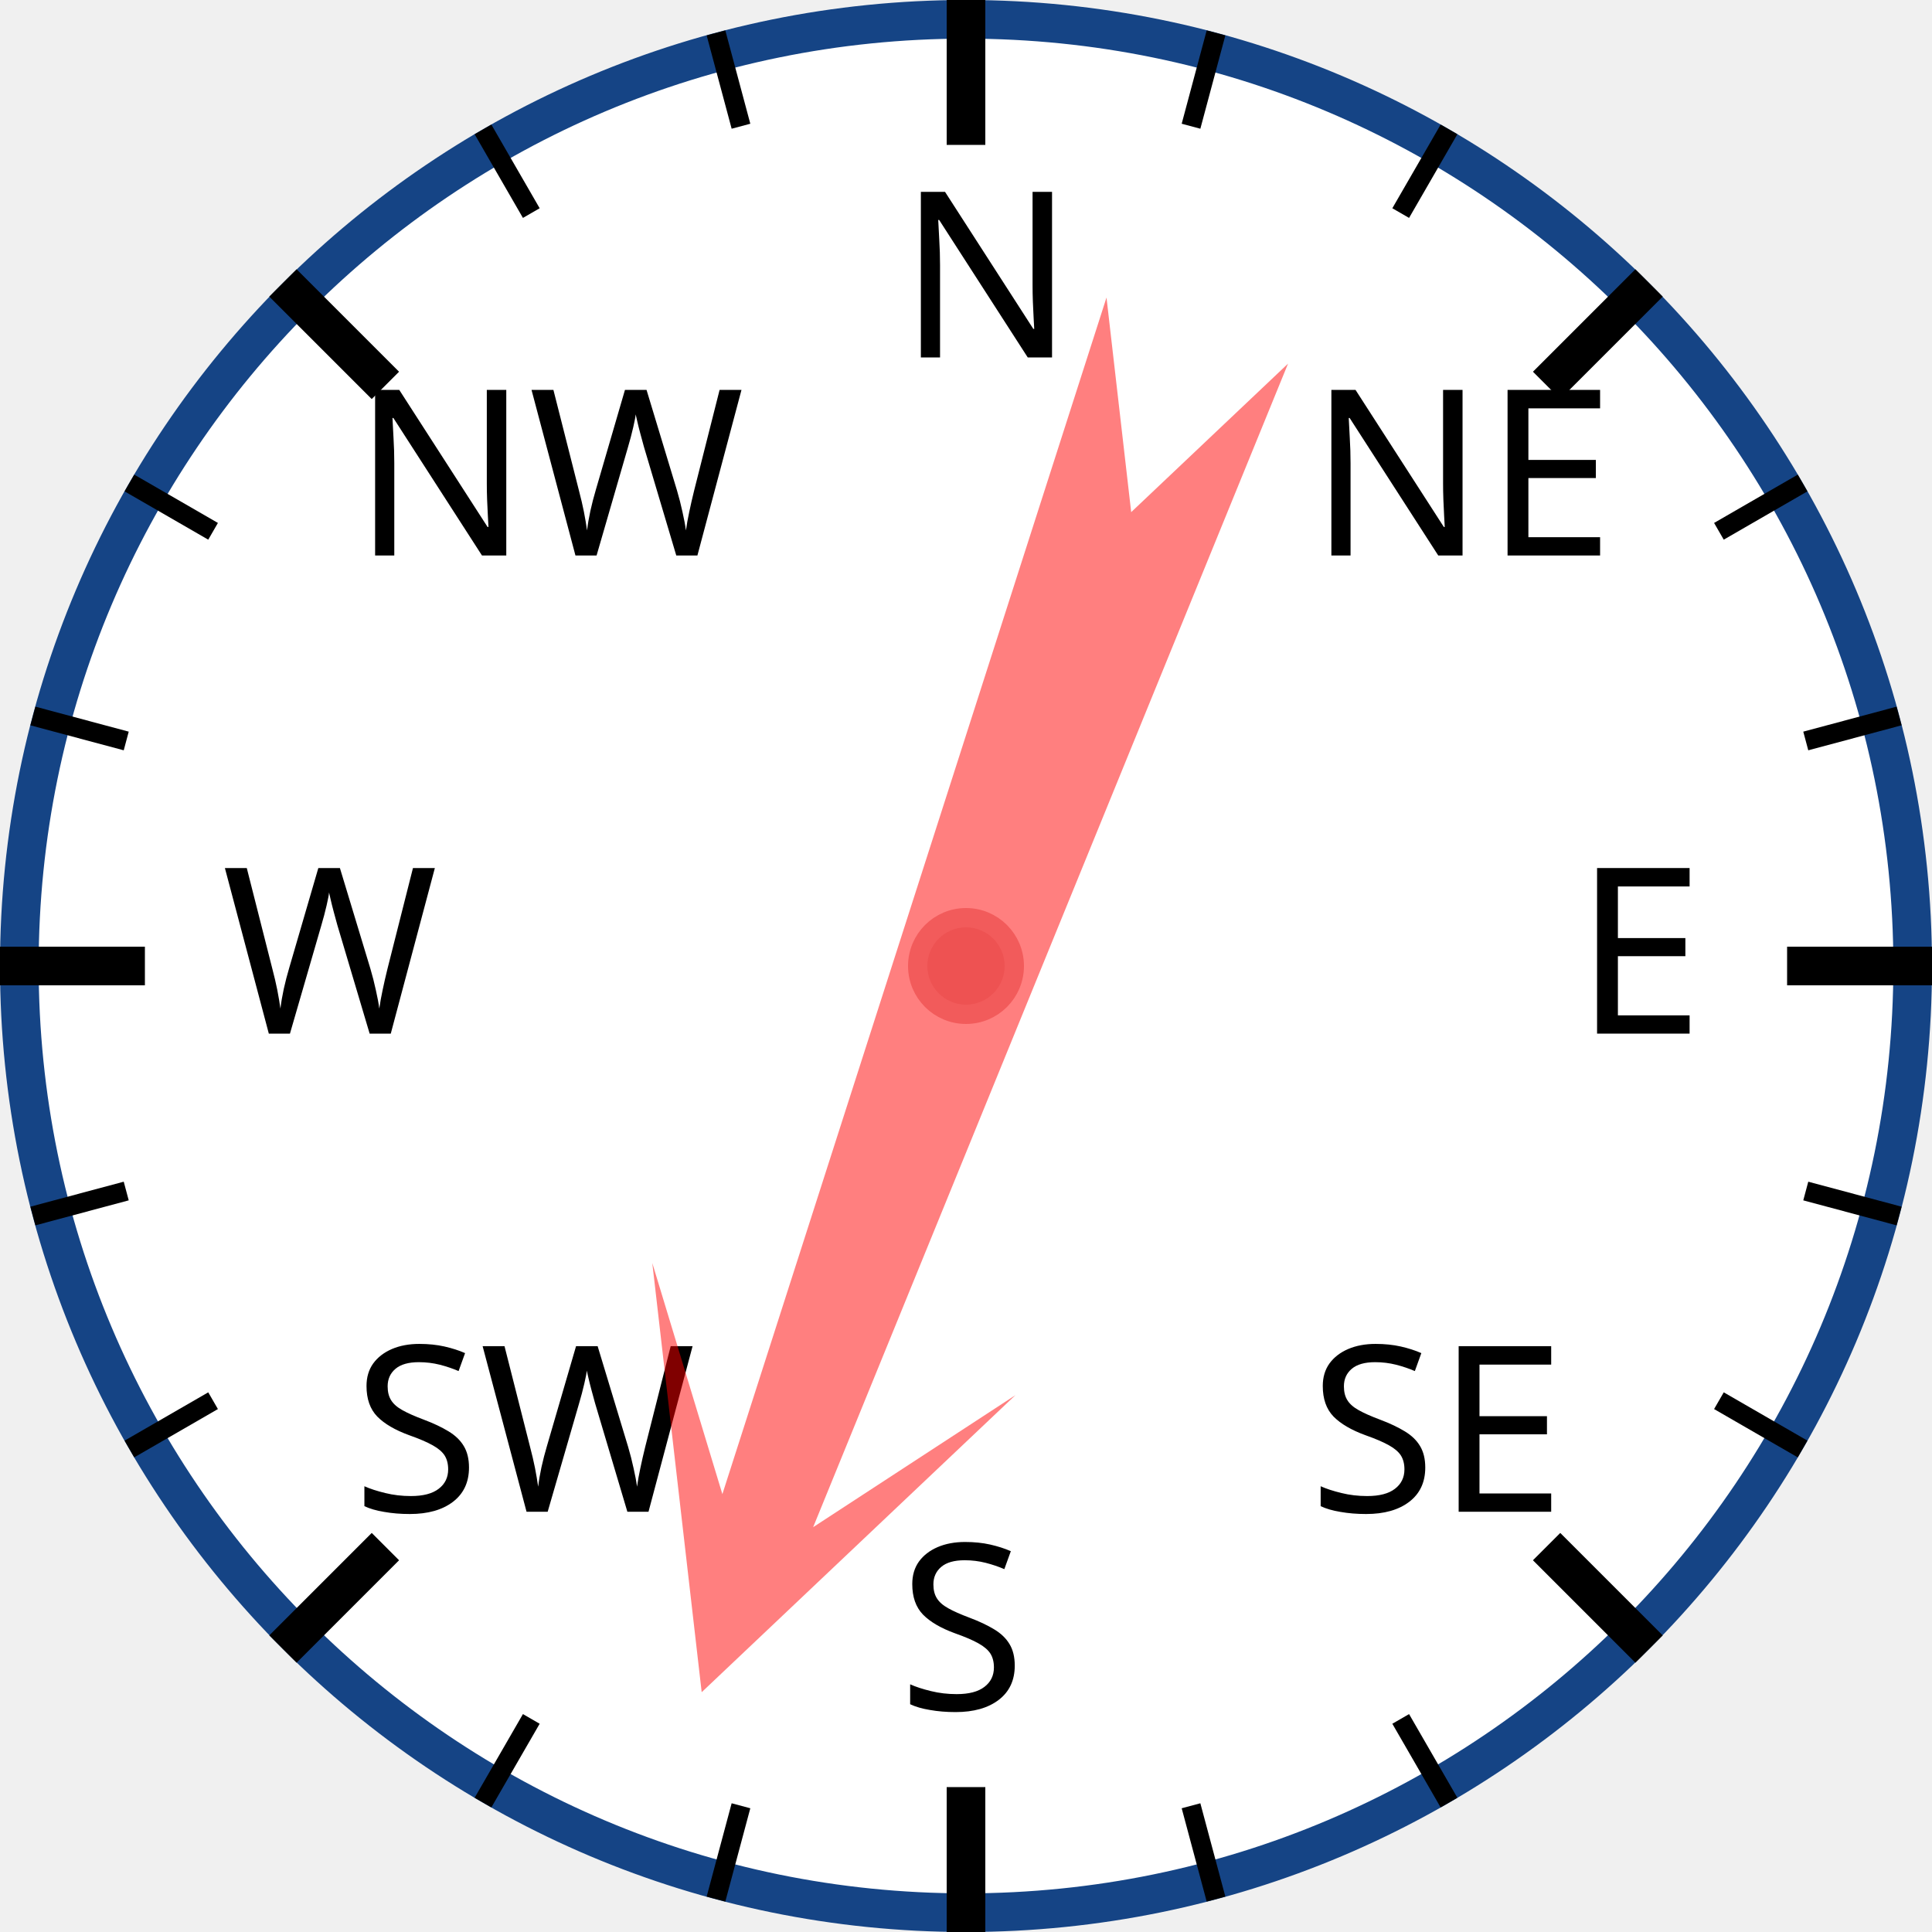
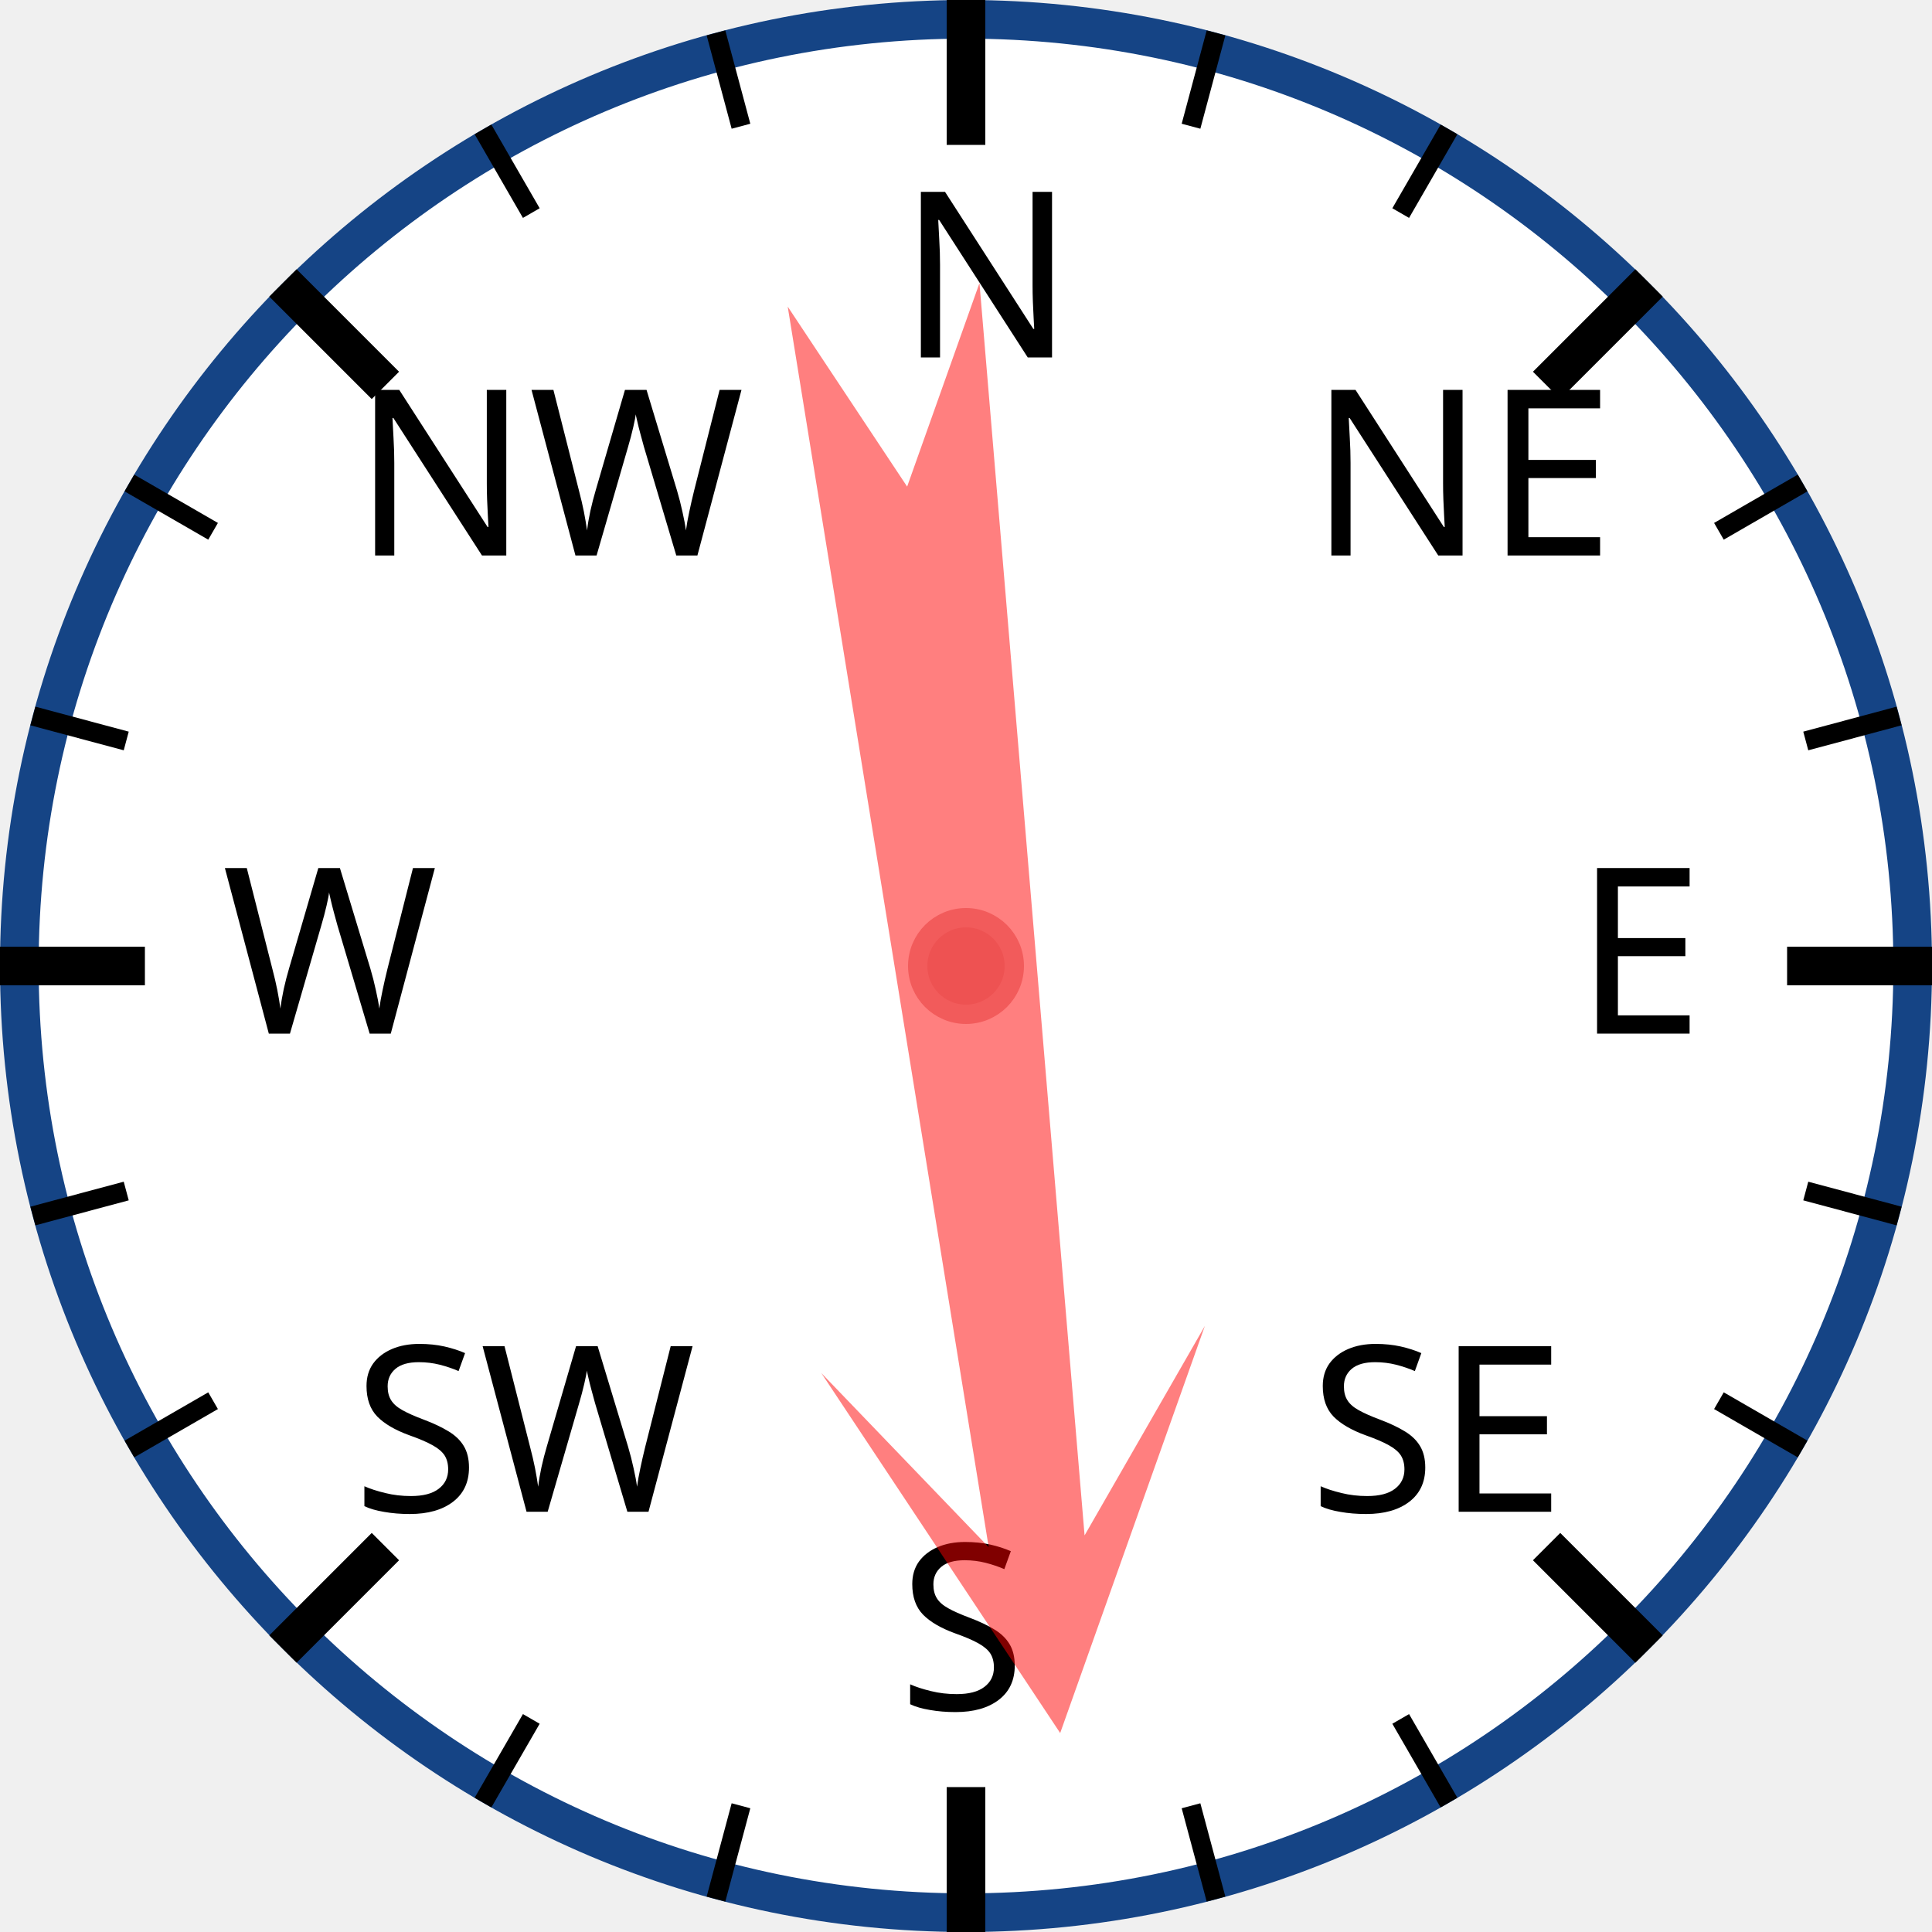
<svg xmlns="http://www.w3.org/2000/svg" width="120px" height="120px" viewBox="0 0 200 200">
  <circle cx="100" cy="100" r="98" style="fill: white; stroke: #154485; stroke-width: 4;" />
  <text x="93.0" y="37.0" style="font-family: sans-serif; font-size: 18pt;">N</text>
  <line x1="100.0" y1="0.0" x2="100.0" y2="15.0" style="stroke: black; stroke-width: 4;" />
  <line x1="74.118" y1="3.407" x2="76.706" y2="13.067" style="stroke: black; stroke-width: 2;" />
  <line x1="50" y1="13.397" x2="55" y2="22.058" style="stroke: black; stroke-width: 2;" />
  <text x="36.503" y="57.503" style="font-family: sans-serif; font-size: 18pt;">NW</text>
  <line x1="29.289" y1="29.289" x2="39.896" y2="39.896" style="stroke: black; stroke-width: 4;" />
  <line x1="13.397" y1="50" x2="22.058" y2="55" style="stroke: black; stroke-width: 2;" />
  <line x1="3.407" y1="74.118" x2="13.067" y2="76.706" style="stroke: black; stroke-width: 2;" />
  <text x="23.0" y="107.0" style="font-family: sans-serif; font-size: 18pt;">W</text>
  <line x1="0.0" y1="100.0" x2="15.0" y2="100.0" style="stroke: black; stroke-width: 4;" />
  <line x1="3.407" y1="125.882" x2="13.067" y2="123.294" style="stroke: black; stroke-width: 2;" />
  <line x1="13.397" y1="150" x2="22.058" y2="145" style="stroke: black; stroke-width: 2;" />
  <text x="36.503" y="156.497" style="font-family: sans-serif; font-size: 18pt;">SW</text>
  <line x1="29.289" y1="170.711" x2="39.896" y2="160.104" style="stroke: black; stroke-width: 4;" />
  <line x1="50" y1="186.603" x2="55" y2="177.942" style="stroke: black; stroke-width: 2;" />
  <line x1="74.118" y1="196.593" x2="76.706" y2="186.933" style="stroke: black; stroke-width: 2;" />
  <text x="93" y="177.0" style="font-family: sans-serif; font-size: 18pt;">S</text>
  <line x1="100" y1="200.0" x2="100" y2="185.0" style="stroke: black; stroke-width: 4;" />
  <line x1="125.882" y1="196.593" x2="123.294" y2="186.933" style="stroke: black; stroke-width: 2;" />
  <line x1="150.0" y1="186.603" x2="145.0" y2="177.942" style="stroke: black; stroke-width: 2;" />
  <text x="135.497" y="156.497" style="font-family: sans-serif; font-size: 18pt;">SE</text>
  <line x1="170.711" y1="170.711" x2="160.104" y2="160.104" style="stroke: black; stroke-width: 4;" />
  <line x1="186.603" y1="150" x2="177.942" y2="145" style="stroke: black; stroke-width: 2;" />
  <line x1="196.593" y1="125.882" x2="186.933" y2="123.294" style="stroke: black; stroke-width: 2;" />
  <text x="163.0" y="107" style="font-family: sans-serif; font-size: 18pt;">E</text>
  <line x1="200.0" y1="100" x2="185.0" y2="100" style="stroke: black; stroke-width: 4;" />
  <line x1="196.593" y1="74.118" x2="186.933" y2="76.706" style="stroke: black; stroke-width: 2;" />
  <line x1="186.603" y1="50" x2="177.942" y2="55" style="stroke: black; stroke-width: 2;" />
  <text x="135.497" y="57.503" style="font-family: sans-serif; font-size: 18pt;">NE</text>
  <line x1="170.711" y1="29.289" x2="160.104" y2="39.896" style="stroke: black; stroke-width: 4;" />
  <line x1="150" y1="13.397" x2="145" y2="22.058" style="stroke: black; stroke-width: 2;" />
  <line x1="125.882" y1="3.407" x2="123.294" y2="13.067" style="stroke: black; stroke-width: 2;" />
-   <polygon points="100 20 120 60 105 40 110 170 100 150 90 170 95 40 80 60" style="fill: red; fill-opacity: 0.5;" transform="rotate(200,100,100)" />
+   <polygon points="100 20 120 60 105 40 110 170 100 150 90 170 95 40 80 60" style="fill: red; fill-opacity: 0.5;" transform="rotate(173,100,100)" />
  <circle cx="100" cy="100" r="5" style="fill: #EE5252; stroke: #F25B5B; stroke-width: 2;" />
</svg>
